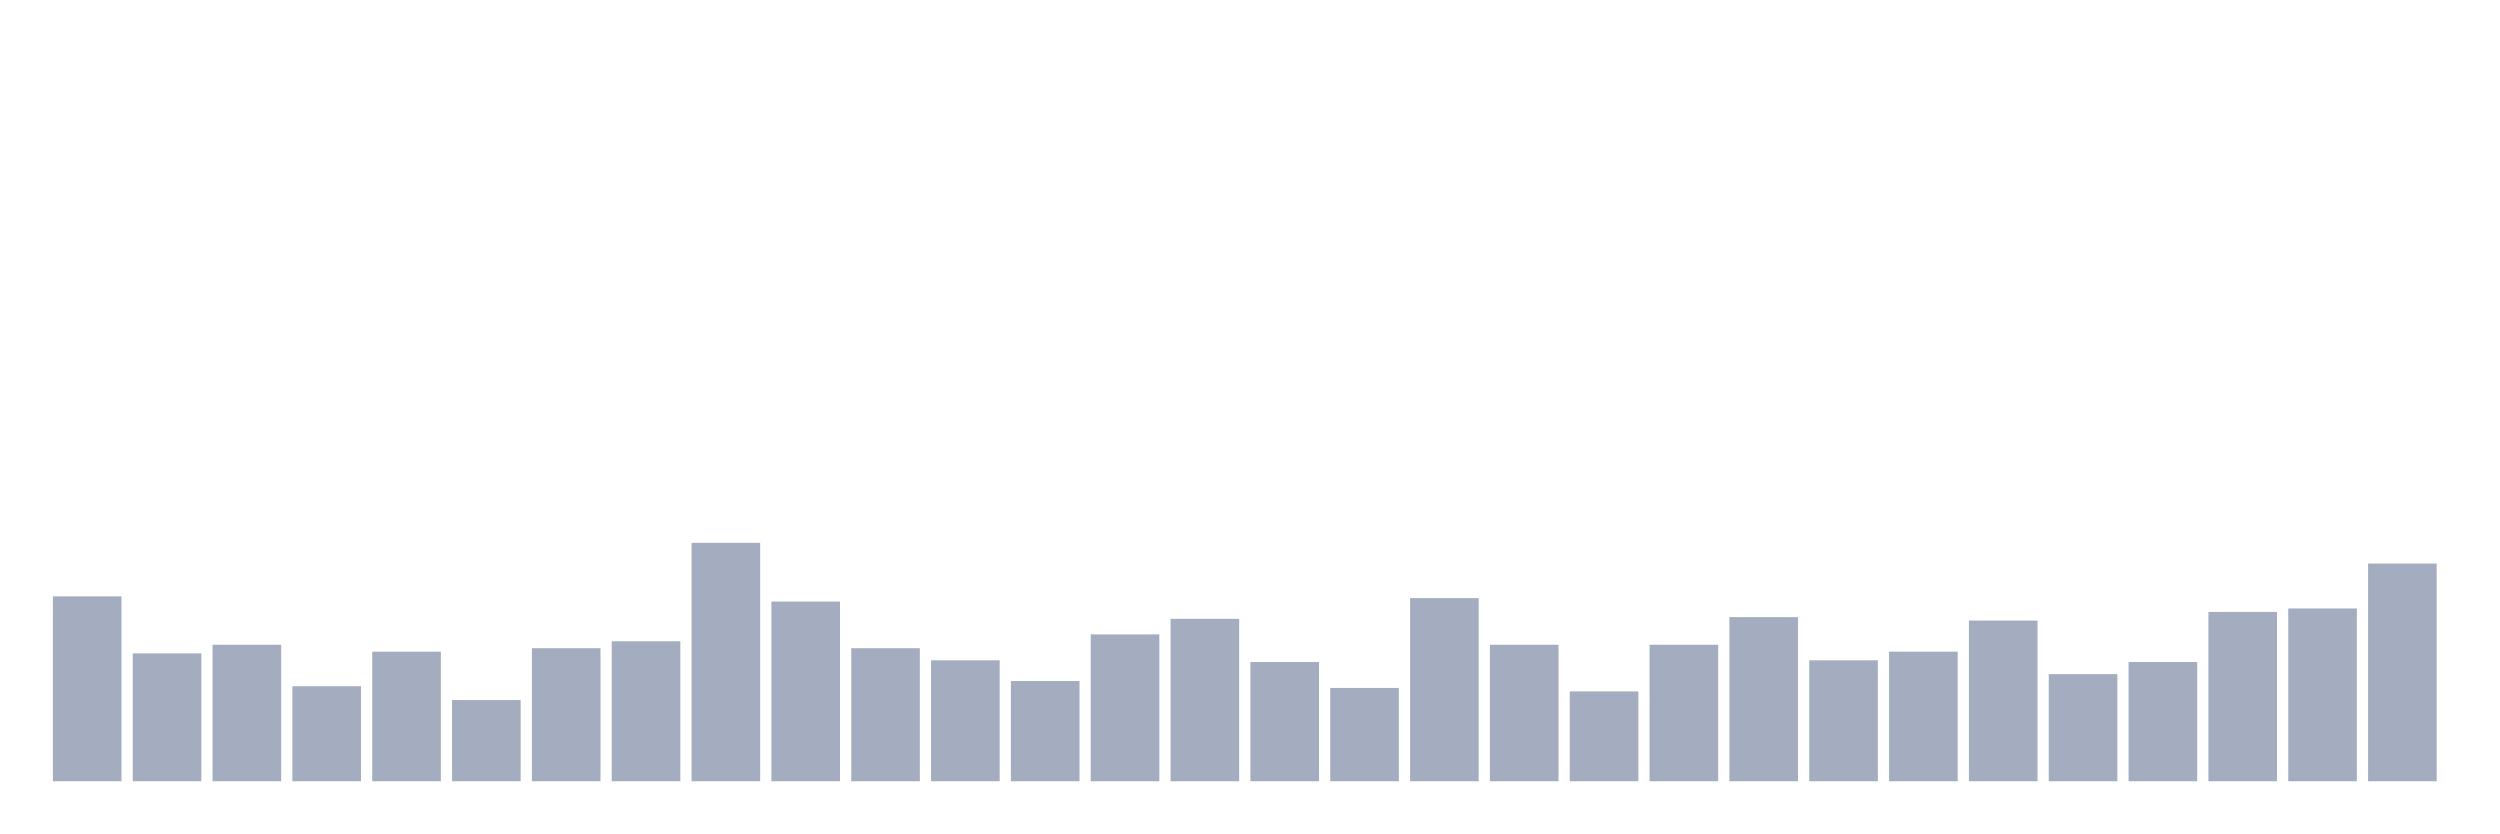
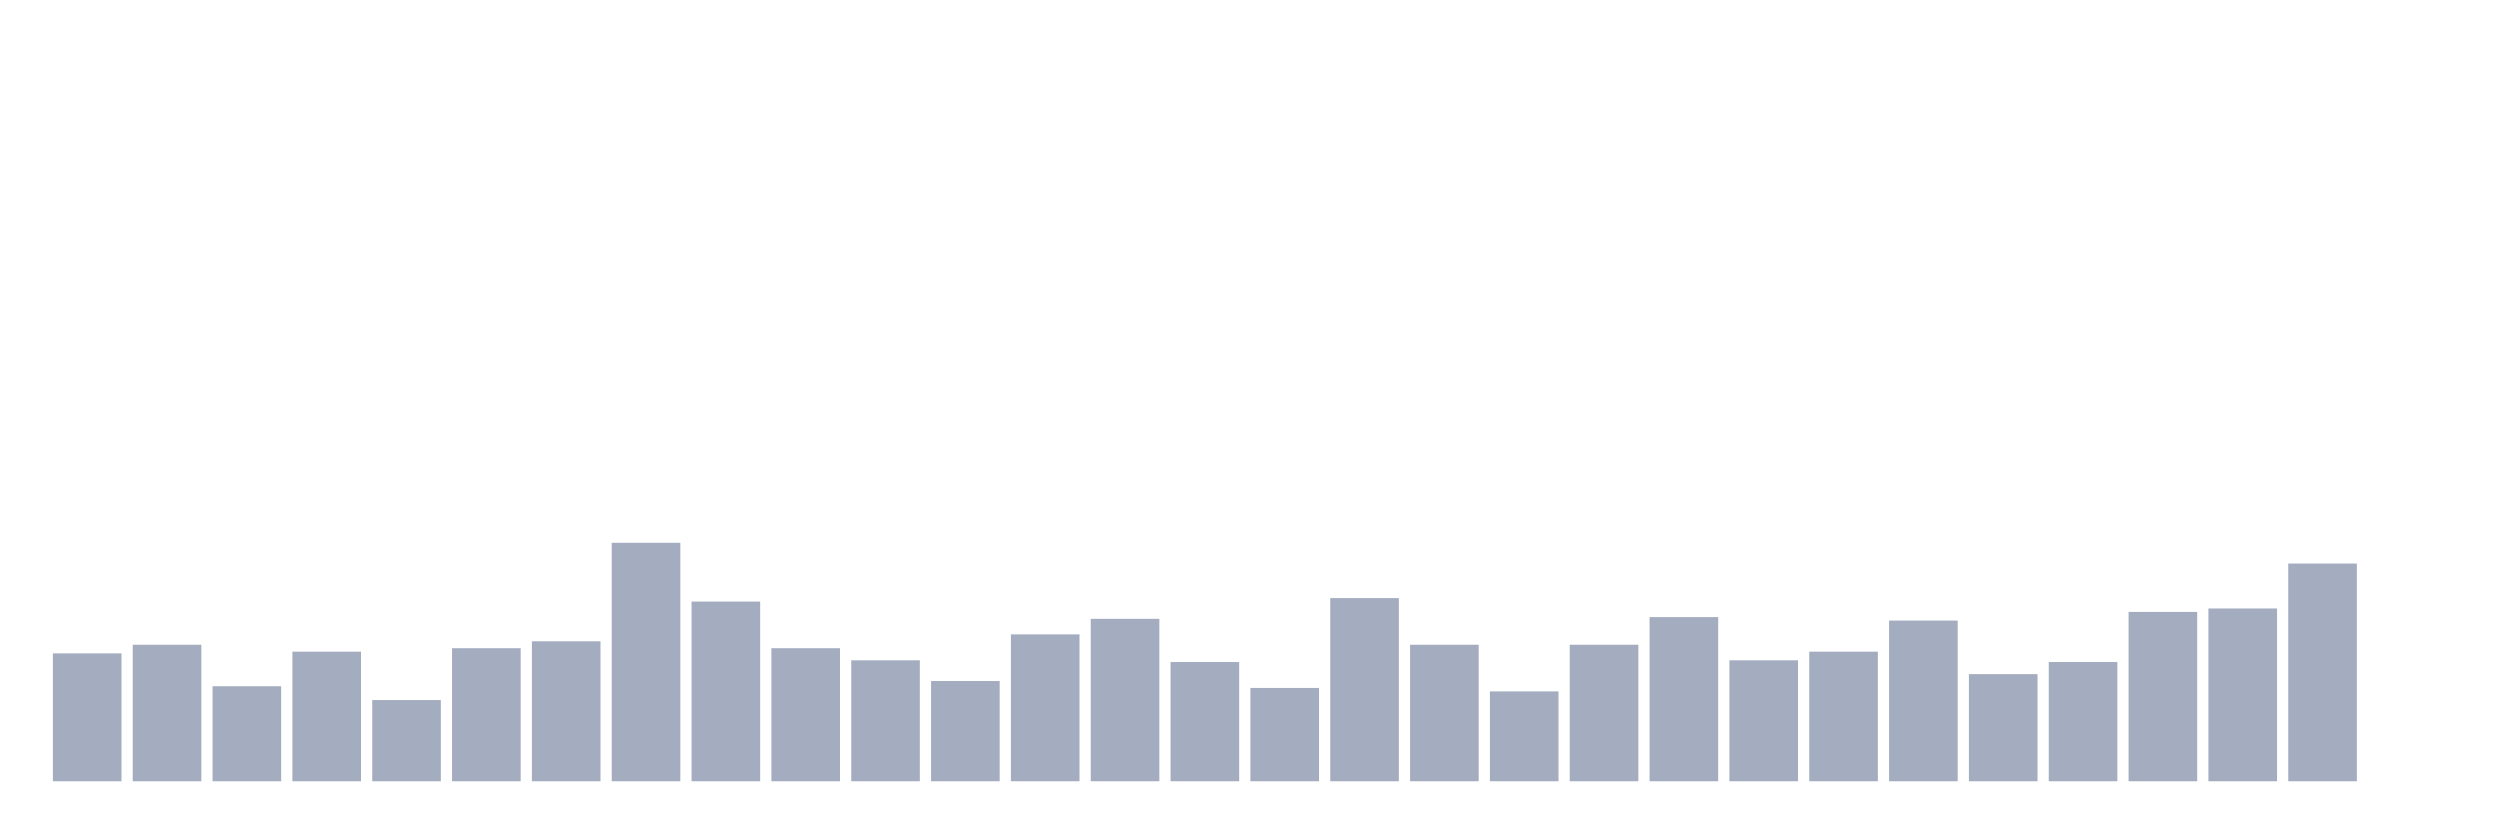
<svg xmlns="http://www.w3.org/2000/svg" viewBox="0 0 480 160">
  <g transform="translate(10,10)">
-     <rect class="bar" x="0.153" width="13.175" y="104.502" height="35.498" fill="rgb(164,173,192)" />
-     <rect class="bar" x="15.482" width="13.175" y="115.45" height="24.55" fill="rgb(164,173,192)" />
-     <rect class="bar" x="30.81" width="13.175" y="113.791" height="26.209" fill="rgb(164,173,192)" />
-     <rect class="bar" x="46.138" width="13.175" y="121.754" height="18.246" fill="rgb(164,173,192)" />
-     <rect class="bar" x="61.466" width="13.175" y="115.118" height="24.882" fill="rgb(164,173,192)" />
-     <rect class="bar" x="76.794" width="13.175" y="124.408" height="15.592" fill="rgb(164,173,192)" />
-     <rect class="bar" x="92.123" width="13.175" y="114.455" height="25.545" fill="rgb(164,173,192)" />
-     <rect class="bar" x="107.451" width="13.175" y="113.128" height="26.872" fill="rgb(164,173,192)" />
-     <rect class="bar" x="122.779" width="13.175" y="94.218" height="45.782" fill="rgb(164,173,192)" />
-     <rect class="bar" x="138.107" width="13.175" y="105.498" height="34.502" fill="rgb(164,173,192)" />
-     <rect class="bar" x="153.436" width="13.175" y="114.455" height="25.545" fill="rgb(164,173,192)" />
-     <rect class="bar" x="168.764" width="13.175" y="116.777" height="23.223" fill="rgb(164,173,192)" />
-     <rect class="bar" x="184.092" width="13.175" y="120.758" height="19.242" fill="rgb(164,173,192)" />
-     <rect class="bar" x="199.42" width="13.175" y="111.801" height="28.199" fill="rgb(164,173,192)" />
-     <rect class="bar" x="214.748" width="13.175" y="108.815" height="31.185" fill="rgb(164,173,192)" />
-     <rect class="bar" x="230.077" width="13.175" y="117.109" height="22.891" fill="rgb(164,173,192)" />
-     <rect class="bar" x="245.405" width="13.175" y="122.085" height="17.915" fill="rgb(164,173,192)" />
-     <rect class="bar" x="260.733" width="13.175" y="104.834" height="35.166" fill="rgb(164,173,192)" />
-     <rect class="bar" x="276.061" width="13.175" y="113.791" height="26.209" fill="rgb(164,173,192)" />
-     <rect class="bar" x="291.39" width="13.175" y="122.749" height="17.251" fill="rgb(164,173,192)" />
-     <rect class="bar" x="306.718" width="13.175" y="113.791" height="26.209" fill="rgb(164,173,192)" />
-     <rect class="bar" x="322.046" width="13.175" y="108.483" height="31.517" fill="rgb(164,173,192)" />
-     <rect class="bar" x="337.374" width="13.175" y="116.777" height="23.223" fill="rgb(164,173,192)" />
-     <rect class="bar" x="352.702" width="13.175" y="115.118" height="24.882" fill="rgb(164,173,192)" />
-     <rect class="bar" x="368.031" width="13.175" y="109.147" height="30.853" fill="rgb(164,173,192)" />
-     <rect class="bar" x="383.359" width="13.175" y="119.431" height="20.569" fill="rgb(164,173,192)" />
-     <rect class="bar" x="398.687" width="13.175" y="117.109" height="22.891" fill="rgb(164,173,192)" />
-     <rect class="bar" x="414.015" width="13.175" y="107.488" height="32.512" fill="rgb(164,173,192)" />
-     <rect class="bar" x="429.344" width="13.175" y="106.825" height="33.175" fill="rgb(164,173,192)" />
-     <rect class="bar" x="444.672" width="13.175" y="98.199" height="41.801" fill="rgb(164,173,192)" />
+     <rect class="bar" x="0.153" width="13.175" y="115.45" height="24.55" fill="rgb(164,173,192)" />
+     <rect class="bar" x="15.482" width="13.175" y="113.791" height="26.209" fill="rgb(164,173,192)" />
+     <rect class="bar" x="30.81" width="13.175" y="121.754" height="18.246" fill="rgb(164,173,192)" />
+     <rect class="bar" x="46.138" width="13.175" y="115.118" height="24.882" fill="rgb(164,173,192)" />
+     <rect class="bar" x="61.466" width="13.175" y="124.408" height="15.592" fill="rgb(164,173,192)" />
+     <rect class="bar" x="76.794" width="13.175" y="114.455" height="25.545" fill="rgb(164,173,192)" />
+     <rect class="bar" x="92.123" width="13.175" y="113.128" height="26.872" fill="rgb(164,173,192)" />
+     <rect class="bar" x="107.451" width="13.175" y="94.218" height="45.782" fill="rgb(164,173,192)" />
+     <rect class="bar" x="122.779" width="13.175" y="105.498" height="34.502" fill="rgb(164,173,192)" />
+     <rect class="bar" x="138.107" width="13.175" y="114.455" height="25.545" fill="rgb(164,173,192)" />
+     <rect class="bar" x="153.436" width="13.175" y="116.777" height="23.223" fill="rgb(164,173,192)" />
+     <rect class="bar" x="168.764" width="13.175" y="120.758" height="19.242" fill="rgb(164,173,192)" />
+     <rect class="bar" x="184.092" width="13.175" y="111.801" height="28.199" fill="rgb(164,173,192)" />
+     <rect class="bar" x="199.42" width="13.175" y="108.815" height="31.185" fill="rgb(164,173,192)" />
+     <rect class="bar" x="214.748" width="13.175" y="117.109" height="22.891" fill="rgb(164,173,192)" />
+     <rect class="bar" x="230.077" width="13.175" y="122.085" height="17.915" fill="rgb(164,173,192)" />
+     <rect class="bar" x="245.405" width="13.175" y="104.834" height="35.166" fill="rgb(164,173,192)" />
+     <rect class="bar" x="260.733" width="13.175" y="113.791" height="26.209" fill="rgb(164,173,192)" />
+     <rect class="bar" x="276.061" width="13.175" y="122.749" height="17.251" fill="rgb(164,173,192)" />
+     <rect class="bar" x="291.39" width="13.175" y="113.791" height="26.209" fill="rgb(164,173,192)" />
+     <rect class="bar" x="306.718" width="13.175" y="108.483" height="31.517" fill="rgb(164,173,192)" />
+     <rect class="bar" x="322.046" width="13.175" y="116.777" height="23.223" fill="rgb(164,173,192)" />
+     <rect class="bar" x="337.374" width="13.175" y="115.118" height="24.882" fill="rgb(164,173,192)" />
+     <rect class="bar" x="352.702" width="13.175" y="109.147" height="30.853" fill="rgb(164,173,192)" />
+     <rect class="bar" x="368.031" width="13.175" y="119.431" height="20.569" fill="rgb(164,173,192)" />
+     <rect class="bar" x="383.359" width="13.175" y="117.109" height="22.891" fill="rgb(164,173,192)" />
+     <rect class="bar" x="398.687" width="13.175" y="107.488" height="32.512" fill="rgb(164,173,192)" />
+     <rect class="bar" x="414.015" width="13.175" y="106.825" height="33.175" fill="rgb(164,173,192)" />
+     <rect class="bar" x="429.344" width="13.175" y="98.199" height="41.801" fill="rgb(164,173,192)" />
+     <rect class="bar" x="444.672" width="13.175" y="140" height="0" fill="rgb(164,173,192)" />
  </g>
</svg>
